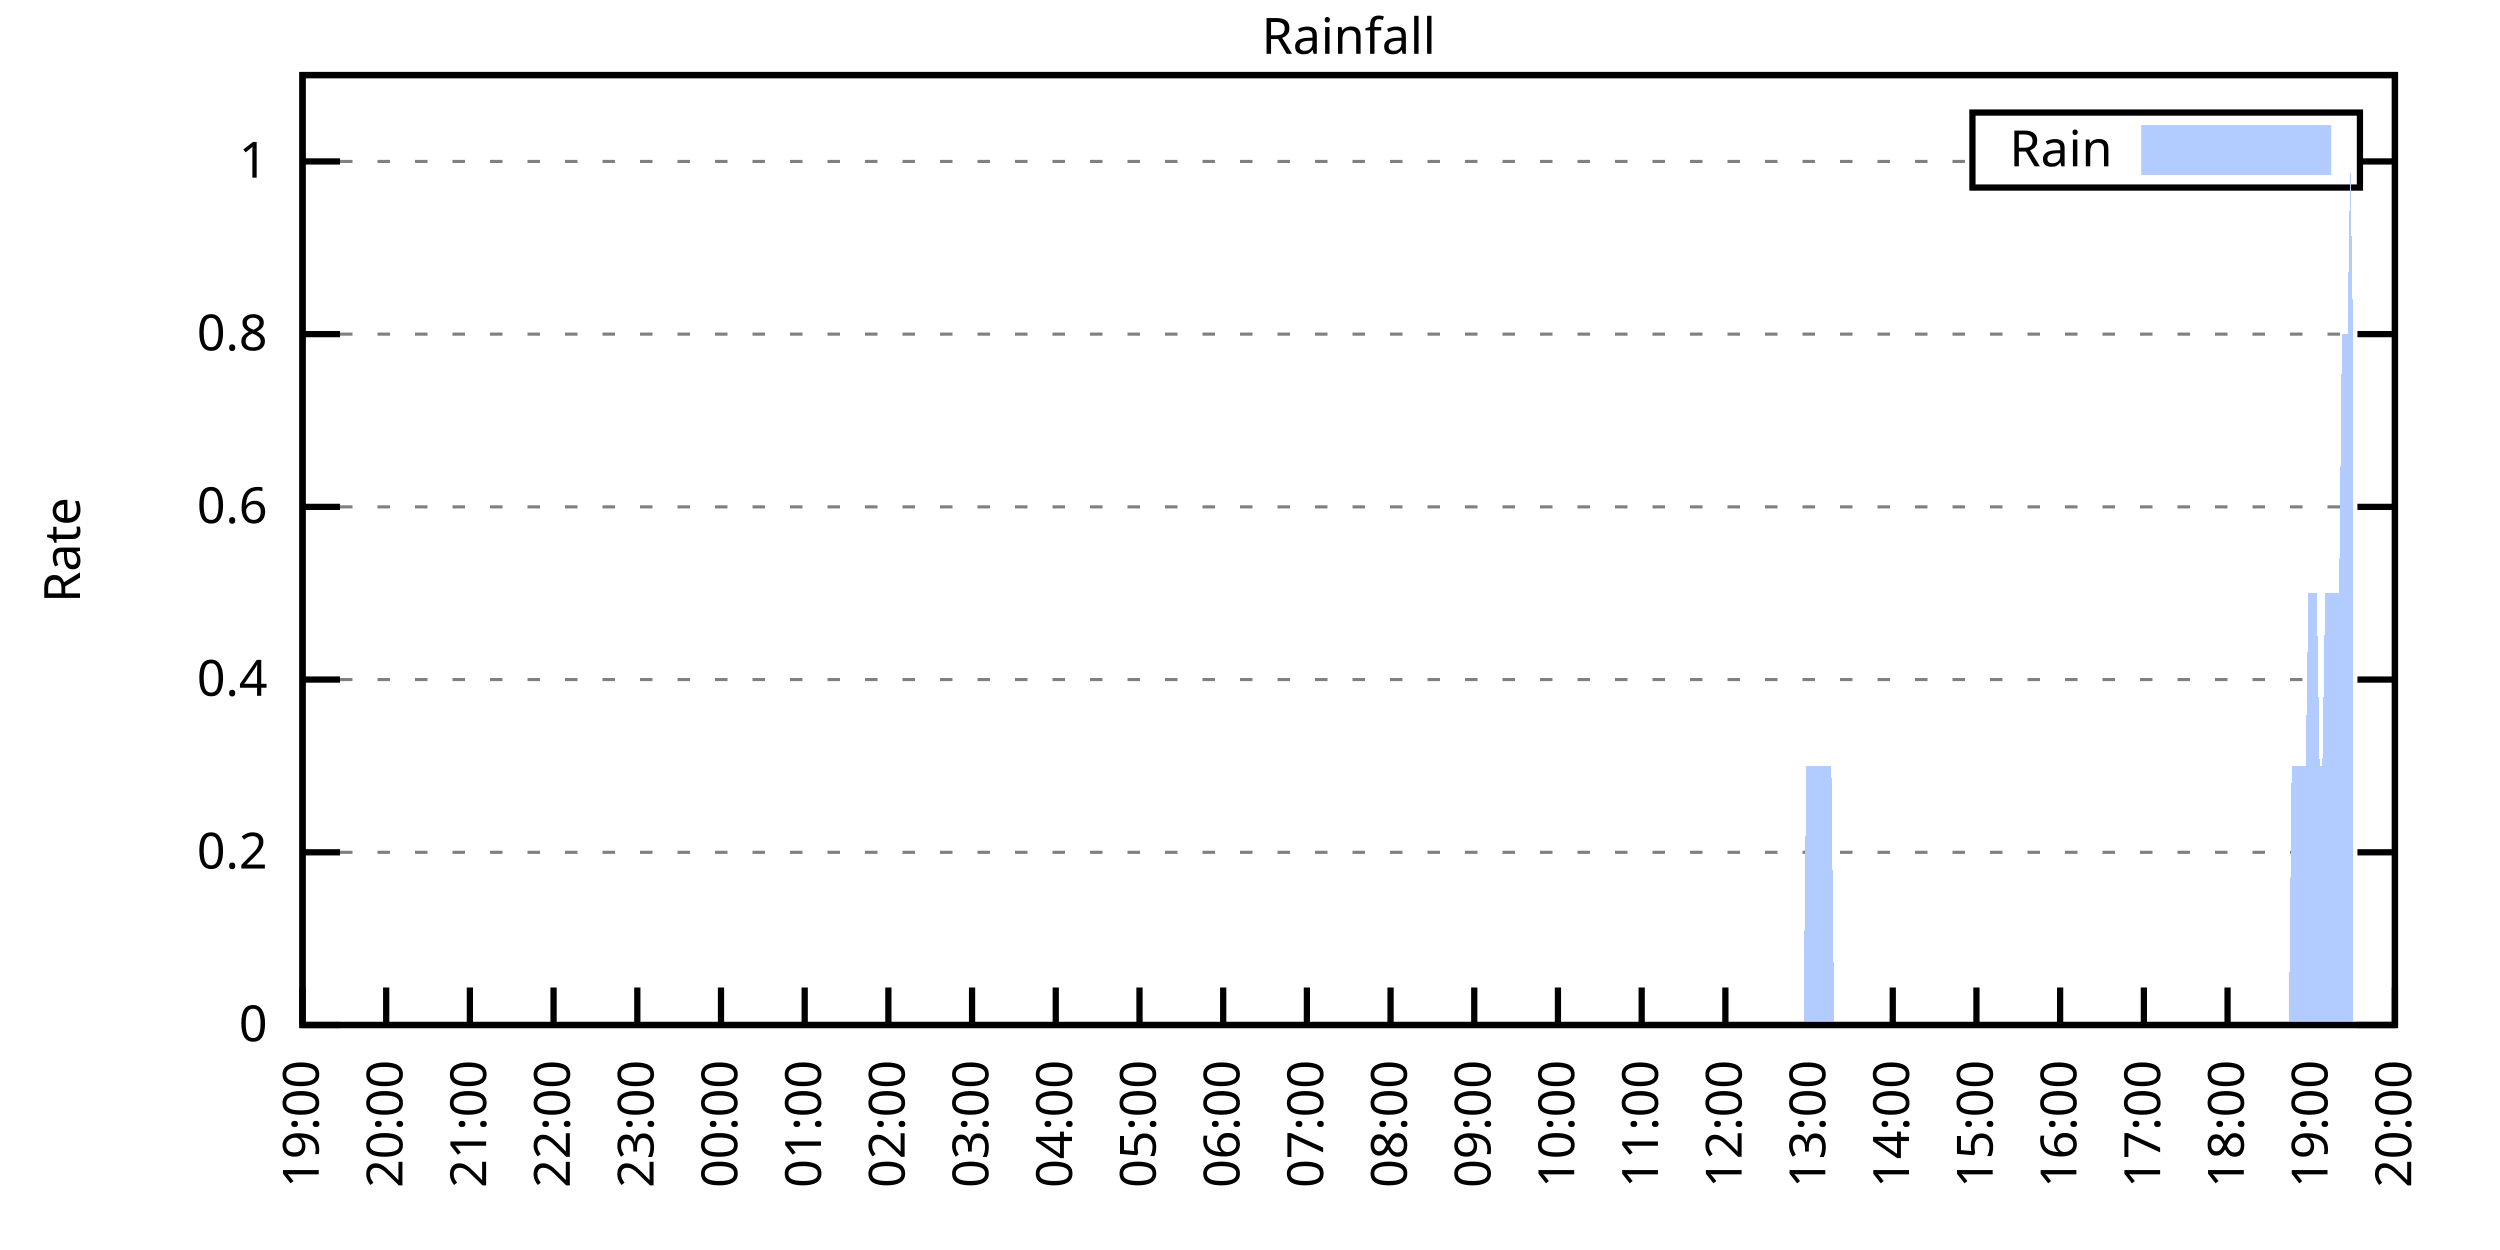
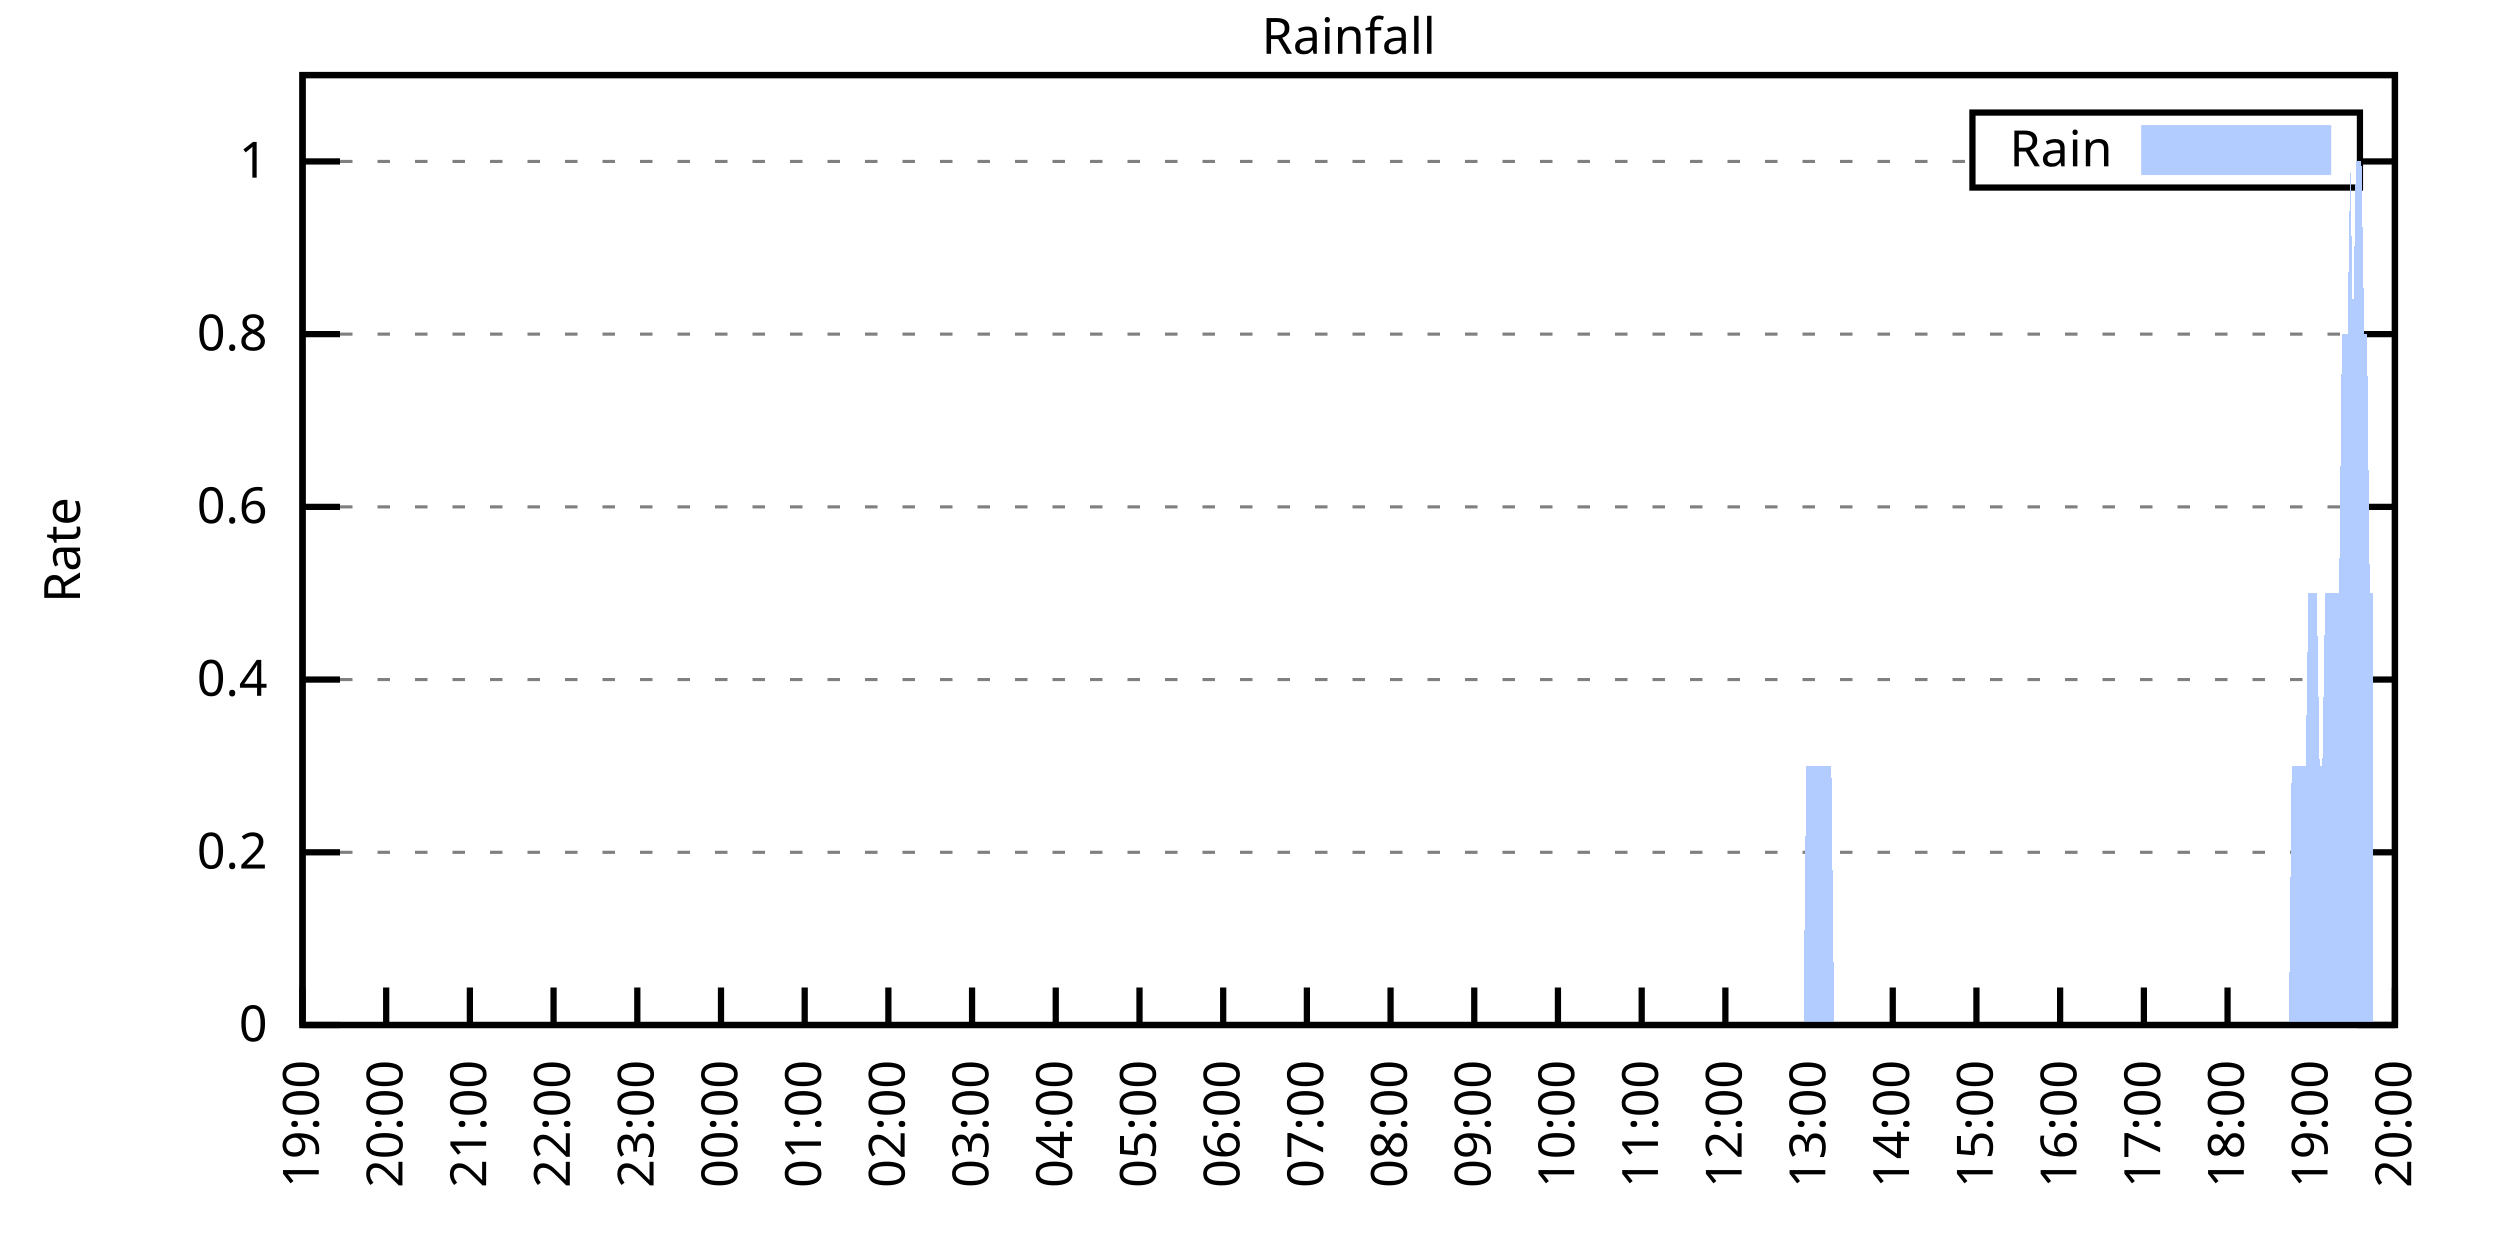
<svg xmlns="http://www.w3.org/2000/svg" xmlns:xlink="http://www.w3.org/1999/xlink" width="400" height="200" viewBox="0 0 400 200">
  <g id="gnuplot_canvas">
    <rect x="0" y="0" width="400" height="200" fill="none" />
    <defs>
      <circle id="gpDot" r="0.5" stroke-width="0.5" stroke="currentColor" />
      <path id="gpPt0" stroke-width="0.333" stroke="currentColor" d="M-1,0 h2 M0,-1 v2" />
      <path id="gpPt1" stroke-width="0.333" stroke="currentColor" d="M-1,-1 L1,1 M1,-1 L-1,1" />
      <path id="gpPt2" stroke-width="0.333" stroke="currentColor" d="M-1,0 L1,0 M0,-1 L0,1 M-1,-1 L1,1 M-1,1 L1,-1" />
      <rect id="gpPt3" stroke-width="0.333" stroke="currentColor" x="-1" y="-1" width="2" height="2" />
      <rect id="gpPt4" stroke-width="0.333" stroke="currentColor" fill="currentColor" x="-1" y="-1" width="2" height="2" />
      <circle id="gpPt5" stroke-width="0.333" stroke="currentColor" cx="0" cy="0" r="1" />
      <use xlink:href="#gpPt5" id="gpPt6" fill="currentColor" stroke="none" />
      <path id="gpPt7" stroke-width="0.333" stroke="currentColor" d="M0,-1.33 L-1.33,0.67 L1.33,0.67 z" />
      <use xlink:href="#gpPt7" id="gpPt8" fill="currentColor" stroke="none" />
      <use xlink:href="#gpPt7" id="gpPt9" stroke="currentColor" transform="rotate(180)" />
      <use xlink:href="#gpPt9" id="gpPt10" fill="currentColor" stroke="none" />
      <use xlink:href="#gpPt3" id="gpPt11" stroke="currentColor" transform="rotate(45)" />
      <use xlink:href="#gpPt11" id="gpPt12" fill="currentColor" stroke="none" />
      <path id="gpPt13" stroke-width="0.333" stroke="currentColor" d="M0,1.330 L1.265,0.411 L0.782,-1.067 L-0.782,-1.076 L-1.265,0.411 z" />
      <use xlink:href="#gpPt13" id="gpPt14" fill="currentColor" stroke="none" />
      <filter id="textbox" filterUnits="objectBoundingBox" x="0" y="0" height="1" width="1">
        <feFlood flood-color="white" flood-opacity="1" result="bgnd" />
        <feComposite in="SourceGraphic" in2="bgnd" operator="atop" />
      </filter>
      <filter id="greybox" filterUnits="objectBoundingBox" x="0" y="0" height="1" width="1">
        <feFlood flood-color="lightgrey" flood-opacity="1" result="grey" />
        <feComposite in="SourceGraphic" in2="grey" operator="atop" />
      </filter>
    </defs>
    <g fill="none" color="white" stroke="currentColor" stroke-width="1.00" stroke-linecap="butt" stroke-linejoin="miter">
</g>
    <g fill="none" color="black" stroke="currentColor" stroke-width="1.00" stroke-linecap="butt" stroke-linejoin="miter">
      <g stroke="none" shape-rendering="crispEdges">
        <polygon fill="rgb(255, 255, 255)" points="48.40,164.00 383.18,164.00 383.18,12.02 48.40,12.02 " />
      </g>
    </g>
    <g fill="none" color="black" stroke="currentColor" stroke-width="1.00" stroke-linecap="butt" stroke-linejoin="miter">
</g>
    <g fill="none" color="black" stroke="black" stroke-width="0.50" stroke-linecap="butt" stroke-linejoin="miter">
</g>
    <g fill="none" color="gray" stroke="currentColor" stroke-width="0.50" stroke-linecap="butt" stroke-linejoin="miter">
      <path stroke="gray" stroke-dasharray="2,4" class="gridline" d="M48.40,164.00 L383.19,164.00  " />
    </g>
    <g fill="none" color="gray" stroke="gray" stroke-width="1.00" stroke-linecap="butt" stroke-linejoin="miter">
</g>
    <g fill="none" color="black" stroke="currentColor" stroke-width="1.00" stroke-linecap="butt" stroke-linejoin="miter">
      <path stroke="black" d="M48.40,164.00 L54.40,164.00 M383.19,164.00 L377.19,164.00  " />
      <g transform="translate(42.80,166.60)" stroke="none" fill="black" font-family="Sans" font-size="8.00" text-anchor="end">
        <text>
          <tspan font-family="Sans"> 0</tspan>
        </text>
      </g>
    </g>
    <g fill="none" color="black" stroke="currentColor" stroke-width="1.00" stroke-linecap="butt" stroke-linejoin="miter">
</g>
    <g fill="none" color="black" stroke="black" stroke-width="0.50" stroke-linecap="butt" stroke-linejoin="miter">
</g>
    <g fill="none" color="gray" stroke="currentColor" stroke-width="0.50" stroke-linecap="butt" stroke-linejoin="miter">
      <path stroke="gray" stroke-dasharray="2,4" class="gridline" d="M48.40,136.37 L383.19,136.37  " />
    </g>
    <g fill="none" color="gray" stroke="gray" stroke-width="1.00" stroke-linecap="butt" stroke-linejoin="miter">
</g>
    <g fill="none" color="black" stroke="currentColor" stroke-width="1.00" stroke-linecap="butt" stroke-linejoin="miter">
      <path stroke="black" d="M48.40,136.37 L54.40,136.37 M383.19,136.37 L377.19,136.37  " />
      <g transform="translate(42.80,138.97)" stroke="none" fill="black" font-family="Sans" font-size="8.00" text-anchor="end">
        <text>
          <tspan font-family="Sans"> 0.2</tspan>
        </text>
      </g>
    </g>
    <g fill="none" color="black" stroke="currentColor" stroke-width="1.00" stroke-linecap="butt" stroke-linejoin="miter">
</g>
    <g fill="none" color="black" stroke="black" stroke-width="0.50" stroke-linecap="butt" stroke-linejoin="miter">
</g>
    <g fill="none" color="gray" stroke="currentColor" stroke-width="0.50" stroke-linecap="butt" stroke-linejoin="miter">
      <path stroke="gray" stroke-dasharray="2,4" class="gridline" d="M48.40,108.73 L383.19,108.73  " />
    </g>
    <g fill="none" color="gray" stroke="gray" stroke-width="1.00" stroke-linecap="butt" stroke-linejoin="miter">
</g>
    <g fill="none" color="black" stroke="currentColor" stroke-width="1.00" stroke-linecap="butt" stroke-linejoin="miter">
      <path stroke="black" d="M48.40,108.73 L54.40,108.73 M383.19,108.73 L377.19,108.73  " />
      <g transform="translate(42.80,111.33)" stroke="none" fill="black" font-family="Sans" font-size="8.00" text-anchor="end">
        <text>
          <tspan font-family="Sans"> 0.4</tspan>
        </text>
      </g>
    </g>
    <g fill="none" color="black" stroke="currentColor" stroke-width="1.00" stroke-linecap="butt" stroke-linejoin="miter">
</g>
    <g fill="none" color="black" stroke="black" stroke-width="0.50" stroke-linecap="butt" stroke-linejoin="miter">
</g>
    <g fill="none" color="gray" stroke="currentColor" stroke-width="0.50" stroke-linecap="butt" stroke-linejoin="miter">
      <path stroke="gray" stroke-dasharray="2,4" class="gridline" d="M48.40,81.10 L383.19,81.10  " />
    </g>
    <g fill="none" color="gray" stroke="gray" stroke-width="1.00" stroke-linecap="butt" stroke-linejoin="miter">
</g>
    <g fill="none" color="black" stroke="currentColor" stroke-width="1.00" stroke-linecap="butt" stroke-linejoin="miter">
      <path stroke="black" d="M48.40,81.10 L54.40,81.10 M383.19,81.10 L377.19,81.10  " />
      <g transform="translate(42.80,83.70)" stroke="none" fill="black" font-family="Sans" font-size="8.00" text-anchor="end">
        <text>
          <tspan font-family="Sans"> 0.6</tspan>
        </text>
      </g>
    </g>
    <g fill="none" color="black" stroke="currentColor" stroke-width="1.00" stroke-linecap="butt" stroke-linejoin="miter">
</g>
    <g fill="none" color="black" stroke="black" stroke-width="0.50" stroke-linecap="butt" stroke-linejoin="miter">
</g>
    <g fill="none" color="gray" stroke="currentColor" stroke-width="0.50" stroke-linecap="butt" stroke-linejoin="miter">
      <path stroke="gray" stroke-dasharray="2,4" class="gridline" d="M48.40,53.46 L383.19,53.46  " />
    </g>
    <g fill="none" color="gray" stroke="gray" stroke-width="1.00" stroke-linecap="butt" stroke-linejoin="miter">
</g>
    <g fill="none" color="black" stroke="currentColor" stroke-width="1.00" stroke-linecap="butt" stroke-linejoin="miter">
      <path stroke="black" d="M48.40,53.46 L54.40,53.46 M383.19,53.46 L377.19,53.46  " />
      <g transform="translate(42.80,56.06)" stroke="none" fill="black" font-family="Sans" font-size="8.00" text-anchor="end">
        <text>
          <tspan font-family="Sans"> 0.8</tspan>
        </text>
      </g>
    </g>
    <g fill="none" color="black" stroke="currentColor" stroke-width="1.00" stroke-linecap="butt" stroke-linejoin="miter">
</g>
    <g fill="none" color="black" stroke="black" stroke-width="0.50" stroke-linecap="butt" stroke-linejoin="miter">
</g>
    <g fill="none" color="gray" stroke="currentColor" stroke-width="0.50" stroke-linecap="butt" stroke-linejoin="miter">
      <path stroke="gray" stroke-dasharray="2,4" class="gridline" d="M48.40,25.83 L315.59,25.83 M377.59,25.83 L383.19,25.83  " />
    </g>
    <g fill="none" color="gray" stroke="gray" stroke-width="1.00" stroke-linecap="butt" stroke-linejoin="miter">
</g>
    <g fill="none" color="black" stroke="currentColor" stroke-width="1.00" stroke-linecap="butt" stroke-linejoin="miter">
      <path stroke="black" d="M48.40,25.83 L54.40,25.83 M383.19,25.83 L377.19,25.83  " />
      <g transform="translate(42.80,28.43)" stroke="none" fill="black" font-family="Sans" font-size="8.00" text-anchor="end">
        <text>
          <tspan font-family="Sans"> 1</tspan>
        </text>
      </g>
    </g>
    <g fill="none" color="black" stroke="currentColor" stroke-width="1.00" stroke-linecap="butt" stroke-linejoin="miter">
      <path stroke="black" d="M48.40,164.00 L48.40,158.00  " />
      <g transform="translate(51.00,169.60) rotate(270.00)" stroke="none" fill="black" font-family="Sans" font-size="8.00" text-anchor="end">
        <text>
          <tspan font-family="Sans">19:00</tspan>
        </text>
      </g>
    </g>
    <g fill="none" color="black" stroke="currentColor" stroke-width="1.00" stroke-linecap="butt" stroke-linejoin="miter">
      <path stroke="black" d="M61.79,164.00 L61.79,158.00  " />
      <g transform="translate(64.39,169.60) rotate(270.00)" stroke="none" fill="black" font-family="Sans" font-size="8.00" text-anchor="end">
        <text>
          <tspan font-family="Sans">20:00</tspan>
        </text>
      </g>
    </g>
    <g fill="none" color="black" stroke="currentColor" stroke-width="1.00" stroke-linecap="butt" stroke-linejoin="miter">
      <path stroke="black" d="M75.18,164.00 L75.18,158.00  " />
      <g transform="translate(77.78,169.60) rotate(270.00)" stroke="none" fill="black" font-family="Sans" font-size="8.00" text-anchor="end">
        <text>
          <tspan font-family="Sans">21:00</tspan>
        </text>
      </g>
    </g>
    <g fill="none" color="black" stroke="currentColor" stroke-width="1.00" stroke-linecap="butt" stroke-linejoin="miter">
      <path stroke="black" d="M88.57,164.00 L88.57,158.00  " />
      <g transform="translate(91.17,169.60) rotate(270.00)" stroke="none" fill="black" font-family="Sans" font-size="8.00" text-anchor="end">
        <text>
          <tspan font-family="Sans">22:00</tspan>
        </text>
      </g>
    </g>
    <g fill="none" color="black" stroke="currentColor" stroke-width="1.00" stroke-linecap="butt" stroke-linejoin="miter">
      <path stroke="black" d="M101.97,164.00 L101.97,158.00  " />
      <g transform="translate(104.57,169.60) rotate(270.00)" stroke="none" fill="black" font-family="Sans" font-size="8.00" text-anchor="end">
        <text>
          <tspan font-family="Sans">23:00</tspan>
        </text>
      </g>
    </g>
    <g fill="none" color="black" stroke="currentColor" stroke-width="1.00" stroke-linecap="butt" stroke-linejoin="miter">
      <path stroke="black" d="M115.36,164.00 L115.36,158.00  " />
      <g transform="translate(117.96,169.60) rotate(270.00)" stroke="none" fill="black" font-family="Sans" font-size="8.00" text-anchor="end">
        <text>
          <tspan font-family="Sans">00:00</tspan>
        </text>
      </g>
    </g>
    <g fill="none" color="black" stroke="currentColor" stroke-width="1.00" stroke-linecap="butt" stroke-linejoin="miter">
      <path stroke="black" d="M128.75,164.00 L128.75,158.00  " />
      <g transform="translate(131.35,169.60) rotate(270.00)" stroke="none" fill="black" font-family="Sans" font-size="8.00" text-anchor="end">
        <text>
          <tspan font-family="Sans">01:00</tspan>
        </text>
      </g>
    </g>
    <g fill="none" color="black" stroke="currentColor" stroke-width="1.00" stroke-linecap="butt" stroke-linejoin="miter">
      <path stroke="black" d="M142.14,164.00 L142.14,158.00  " />
      <g transform="translate(144.74,169.60) rotate(270.00)" stroke="none" fill="black" font-family="Sans" font-size="8.00" text-anchor="end">
        <text>
          <tspan font-family="Sans">02:00</tspan>
        </text>
      </g>
    </g>
    <g fill="none" color="black" stroke="currentColor" stroke-width="1.00" stroke-linecap="butt" stroke-linejoin="miter">
      <path stroke="black" d="M155.53,164.00 L155.53,158.00  " />
      <g transform="translate(158.13,169.60) rotate(270.00)" stroke="none" fill="black" font-family="Sans" font-size="8.00" text-anchor="end">
        <text>
          <tspan font-family="Sans">03:00</tspan>
        </text>
      </g>
    </g>
    <g fill="none" color="black" stroke="currentColor" stroke-width="1.00" stroke-linecap="butt" stroke-linejoin="miter">
      <path stroke="black" d="M168.92,164.00 L168.92,158.00  " />
      <g transform="translate(171.52,169.60) rotate(270.00)" stroke="none" fill="black" font-family="Sans" font-size="8.00" text-anchor="end">
        <text>
          <tspan font-family="Sans">04:00</tspan>
        </text>
      </g>
    </g>
    <g fill="none" color="black" stroke="currentColor" stroke-width="1.00" stroke-linecap="butt" stroke-linejoin="miter">
      <path stroke="black" d="M182.32,164.00 L182.32,158.00  " />
      <g transform="translate(184.92,169.60) rotate(270.00)" stroke="none" fill="black" font-family="Sans" font-size="8.00" text-anchor="end">
        <text>
          <tspan font-family="Sans">05:00</tspan>
        </text>
      </g>
    </g>
    <g fill="none" color="black" stroke="currentColor" stroke-width="1.00" stroke-linecap="butt" stroke-linejoin="miter">
      <path stroke="black" d="M195.71,164.00 L195.71,158.00  " />
      <g transform="translate(198.31,169.60) rotate(270.00)" stroke="none" fill="black" font-family="Sans" font-size="8.00" text-anchor="end">
        <text>
          <tspan font-family="Sans">06:00</tspan>
        </text>
      </g>
    </g>
    <g fill="none" color="black" stroke="currentColor" stroke-width="1.00" stroke-linecap="butt" stroke-linejoin="miter">
      <path stroke="black" d="M209.10,164.00 L209.10,158.00  " />
      <g transform="translate(211.70,169.60) rotate(270.00)" stroke="none" fill="black" font-family="Sans" font-size="8.00" text-anchor="end">
        <text>
          <tspan font-family="Sans">07:00</tspan>
        </text>
      </g>
    </g>
    <g fill="none" color="black" stroke="currentColor" stroke-width="1.00" stroke-linecap="butt" stroke-linejoin="miter">
      <path stroke="black" d="M222.49,164.00 L222.49,158.00  " />
      <g transform="translate(225.09,169.60) rotate(270.00)" stroke="none" fill="black" font-family="Sans" font-size="8.00" text-anchor="end">
        <text>
          <tspan font-family="Sans">08:00</tspan>
        </text>
      </g>
    </g>
    <g fill="none" color="black" stroke="currentColor" stroke-width="1.00" stroke-linecap="butt" stroke-linejoin="miter">
      <path stroke="black" d="M235.88,164.00 L235.88,158.00  " />
      <g transform="translate(238.48,169.60) rotate(270.00)" stroke="none" fill="black" font-family="Sans" font-size="8.00" text-anchor="end">
        <text>
          <tspan font-family="Sans">09:00</tspan>
        </text>
      </g>
    </g>
    <g fill="none" color="black" stroke="currentColor" stroke-width="1.00" stroke-linecap="butt" stroke-linejoin="miter">
      <path stroke="black" d="M249.27,164.00 L249.27,158.00  " />
      <g transform="translate(251.87,169.60) rotate(270.00)" stroke="none" fill="black" font-family="Sans" font-size="8.00" text-anchor="end">
        <text>
          <tspan font-family="Sans">10:00</tspan>
        </text>
      </g>
    </g>
    <g fill="none" color="black" stroke="currentColor" stroke-width="1.00" stroke-linecap="butt" stroke-linejoin="miter">
      <path stroke="black" d="M262.67,164.00 L262.67,158.00  " />
      <g transform="translate(265.27,169.60) rotate(270.00)" stroke="none" fill="black" font-family="Sans" font-size="8.00" text-anchor="end">
        <text>
          <tspan font-family="Sans">11:00</tspan>
        </text>
      </g>
    </g>
    <g fill="none" color="black" stroke="currentColor" stroke-width="1.00" stroke-linecap="butt" stroke-linejoin="miter">
      <path stroke="black" d="M276.06,164.00 L276.06,158.00  " />
      <g transform="translate(278.66,169.60) rotate(270.00)" stroke="none" fill="black" font-family="Sans" font-size="8.00" text-anchor="end">
        <text>
          <tspan font-family="Sans">12:00</tspan>
        </text>
      </g>
    </g>
    <g fill="none" color="black" stroke="currentColor" stroke-width="1.00" stroke-linecap="butt" stroke-linejoin="miter">
      <path stroke="black" d="M289.45,164.00 L289.45,158.00  " />
      <g transform="translate(292.05,169.60) rotate(270.00)" stroke="none" fill="black" font-family="Sans" font-size="8.00" text-anchor="end">
        <text>
          <tspan font-family="Sans">13:00</tspan>
        </text>
      </g>
    </g>
    <g fill="none" color="black" stroke="currentColor" stroke-width="1.00" stroke-linecap="butt" stroke-linejoin="miter">
      <path stroke="black" d="M302.84,164.00 L302.84,158.00  " />
      <g transform="translate(305.44,169.60) rotate(270.00)" stroke="none" fill="black" font-family="Sans" font-size="8.00" text-anchor="end">
        <text>
          <tspan font-family="Sans">14:00</tspan>
        </text>
      </g>
    </g>
    <g fill="none" color="black" stroke="currentColor" stroke-width="1.00" stroke-linecap="butt" stroke-linejoin="miter">
      <path stroke="black" d="M316.23,164.00 L316.23,158.00  " />
      <g transform="translate(318.83,169.60) rotate(270.00)" stroke="none" fill="black" font-family="Sans" font-size="8.00" text-anchor="end">
        <text>
          <tspan font-family="Sans">15:00</tspan>
        </text>
      </g>
    </g>
    <g fill="none" color="black" stroke="currentColor" stroke-width="1.00" stroke-linecap="butt" stroke-linejoin="miter">
      <path stroke="black" d="M329.62,164.00 L329.62,158.00  " />
      <g transform="translate(332.22,169.60) rotate(270.00)" stroke="none" fill="black" font-family="Sans" font-size="8.00" text-anchor="end">
        <text>
          <tspan font-family="Sans">16:00</tspan>
        </text>
      </g>
    </g>
    <g fill="none" color="black" stroke="currentColor" stroke-width="1.00" stroke-linecap="butt" stroke-linejoin="miter">
      <path stroke="black" d="M343.02,164.00 L343.02,158.00  " />
      <g transform="translate(345.62,169.60) rotate(270.00)" stroke="none" fill="black" font-family="Sans" font-size="8.00" text-anchor="end">
        <text>
          <tspan font-family="Sans">17:00</tspan>
        </text>
      </g>
    </g>
    <g fill="none" color="black" stroke="currentColor" stroke-width="1.00" stroke-linecap="butt" stroke-linejoin="miter">
      <path stroke="black" d="M356.41,164.00 L356.41,158.00  " />
      <g transform="translate(359.01,169.60) rotate(270.00)" stroke="none" fill="black" font-family="Sans" font-size="8.00" text-anchor="end">
        <text>
          <tspan font-family="Sans">18:00</tspan>
        </text>
      </g>
    </g>
    <g fill="none" color="black" stroke="currentColor" stroke-width="1.00" stroke-linecap="butt" stroke-linejoin="miter">
      <path stroke="black" d="M369.80,164.00 L369.80,158.00  " />
      <g transform="translate(372.40,169.60) rotate(270.00)" stroke="none" fill="black" font-family="Sans" font-size="8.00" text-anchor="end">
        <text>
          <tspan font-family="Sans">19:00</tspan>
        </text>
      </g>
    </g>
    <g fill="none" color="black" stroke="currentColor" stroke-width="1.00" stroke-linecap="butt" stroke-linejoin="miter">
      <path stroke="black" d="M383.19,164.00 L383.19,158.00  " />
      <g transform="translate(385.79,169.60) rotate(270.00)" stroke="none" fill="black" font-family="Sans" font-size="8.00" text-anchor="end">
        <text>
          <tspan font-family="Sans">20:00</tspan>
        </text>
      </g>
    </g>
    <g fill="none" color="black" stroke="currentColor" stroke-width="1.00" stroke-linecap="butt" stroke-linejoin="miter">
</g>
    <g fill="none" color="black" stroke="currentColor" stroke-width="1.00" stroke-linecap="butt" stroke-linejoin="miter">
      <path stroke="black" d="M48.40,12.01 L48.40,164.00 L383.19,164.00 L383.19,12.01 L48.40,12.01 Z  " />
    </g>
    <g fill="none" color="black" stroke="currentColor" stroke-width="1.00" stroke-linecap="butt" stroke-linejoin="miter">
</g>
    <g fill="none" color="black" stroke="currentColor" stroke-width="1.00" stroke-linecap="butt" stroke-linejoin="miter">
      <path stroke="black" d="M315.59,30.01 L315.59,18.01 L377.59,18.01 L377.59,30.01 L315.59,30.01 Z  " />
    </g>
    <g id="Rainfall_plot_1">
      <g fill="none" color="white" stroke="black" stroke-width="2.00" stroke-linecap="butt" stroke-linejoin="miter">
</g>
      <g fill="none" color="black" stroke="currentColor" stroke-width="2.00" stroke-linecap="butt" stroke-linejoin="miter">
        <g transform="translate(337.99,26.61)" stroke="none" fill="black" font-family="Sans" font-size="8.00" text-anchor="end">
          <text>
            <tspan font-family="Sans">Rain</tspan>
          </text>
        </g>
      </g>
      <g fill="none" color="black" stroke="currentColor" stroke-width="2.00" stroke-linecap="butt" stroke-linejoin="miter">
        <g stroke="none" shape-rendering="crispEdges">
          <polygon fill="rgb(178, 204, 255)" points="343.59,27.01 371.99,27.01 371.99,21.01 343.59,21.01 " />
        </g>
        <path stroke="rgb(178, 204, 255)" d="M343.59,27.01 L371.99,27.01 L371.99,21.01 L343.59,21.01 L343.59,27.01 Z  " />
      </g>
      <g fill="none" color="black" stroke="currentColor" stroke-width="2.00" stroke-linecap="butt" stroke-linejoin="miter">
        <g stroke="none" shape-rendering="crispEdges">
-           <polygon fill="rgb(178, 204, 255)" points="55.54,164.00 55.99,164.00 56.43,164.00 56.88,164.00 57.33,164.00 57.77,164.00 58.22,164.00 58.67,164.00 59.11,164.00 59.56,164.00 60.01,164.00 60.45,164.00 60.90,164.00 61.35,164.00 61.79,164.00 62.24,164.00 62.68,164.00 63.13,164.00 63.58,164.00 64.02,164.00 64.47,164.00 64.92,164.00 65.36,164.00 65.81,164.00 66.26,164.00 66.70,164.00 67.15,164.00 67.59,164.00 68.04,164.00 68.49,164.00 68.93,164.00 69.38,164.00 69.83,164.00 70.27,164.00 70.72,164.00 71.17,164.00 71.61,164.00 72.06,164.00 72.50,164.00 72.95,164.00 73.40,164.00 73.84,164.00 74.29,164.00 74.74,164.00 75.18,164.00 75.63,164.00 76.08,164.00 76.52,164.00 76.97,164.00 77.42,164.00 77.86,164.00 78.31,164.00 78.75,164.00 79.20,164.00 79.65,164.00 80.09,164.00 80.54,164.00 80.99,164.00 81.43,164.00 81.88,164.00 82.33,164.00 82.77,164.00 83.22,164.00 83.66,164.00 84.11,164.00 84.56,164.00 85.00,164.00 85.45,164.00 85.90,164.00 86.34,164.00 86.79,164.00 87.24,164.00 87.68,164.00 88.13,164.00 88.57,164.00 89.02,164.00 89.47,164.00 89.91,164.00 90.36,164.00 90.81,164.00 91.25,164.00 91.70,164.00 92.15,164.00 92.59,164.00 93.04,164.00 93.49,164.00 93.93,164.00 94.38,164.00 94.82,164.00 95.27,164.00 95.72,164.00 96.16,164.00 96.61,164.00 97.06,164.00 97.50,164.00 97.95,164.00 98.40,164.00 98.84,164.00 99.29,164.00 99.73,164.00 100.18,164.00 100.63,164.00 101.07,164.00 101.52,164.00 101.97,164.00 102.41,164.00 102.86,164.00 103.31,164.00 103.75,164.00 104.20,164.00 104.64,164.00 105.09,164.00 105.54,164.00 105.98,164.00 106.43,164.00 106.88,164.00 107.32,164.00 107.77,164.00 108.22,164.00 108.66,164.00 109.11,164.00 109.55,164.00 110.00,164.00 110.45,164.00 110.89,164.00 111.34,164.00 111.79,164.00 112.23,164.00 112.68,164.00 113.13,164.00 113.57,164.00 114.02,164.00 114.47,164.00 114.91,164.00 115.36,164.00 115.80,164.00 116.25,164.00 116.70,164.00 117.14,164.00 117.59,164.00 118.04,164.00 118.48,164.00 118.93,164.00 119.38,164.00 119.82,164.00 120.27,164.00 120.71,164.00 121.16,164.00 121.61,164.00 122.05,164.00 122.50,164.00 122.95,164.00 123.39,164.00 123.84,164.00 124.29,164.00 124.73,164.00 125.18,164.00 125.62,164.00 126.07,164.00 126.52,164.00 126.96,164.00 127.41,164.00 127.86,164.00 128.30,164.00 128.75,164.00 129.20,164.00 129.64,164.00 130.09,164.00 130.54,164.00 130.98,164.00 131.43,164.00 131.87,164.00 132.32,164.00 132.77,164.00 133.21,164.00 133.66,164.00 134.11,164.00 134.55,164.00 135.00,164.00 135.45,164.00 135.89,164.00 136.34,164.00 136.78,164.00 137.23,164.00 137.68,164.00 138.12,164.00 138.57,164.00 139.02,164.00 139.46,164.00 139.91,164.00 140.36,164.00 140.80,164.00 141.25,164.00 141.69,164.00 142.14,164.00 142.59,164.00 143.03,164.00 143.48,164.00 143.93,164.00 144.37,164.00 144.82,164.00 145.27,164.00 145.71,164.00 146.16,164.00 146.61,164.00 147.05,164.00 147.50,164.00 147.94,164.00 148.39,164.00 148.84,164.00 149.28,164.00 149.73,164.00 150.18,164.00 150.62,164.00 151.07,164.00 151.52,164.00 151.96,164.00 152.41,164.00 152.85,164.00 153.30,164.00 153.75,164.00 154.19,164.00 154.64,164.00 155.09,164.00 155.53,164.00 155.98,164.00 156.43,164.00 156.87,164.00 157.32,164.00 157.76,164.00 158.21,164.00 158.66,164.00 159.10,164.00 159.55,164.00 160.00,164.00 160.44,164.00 160.89,164.00 161.34,164.00 161.78,164.00 162.23,164.00 162.67,164.00 163.12,164.00 163.57,164.00 164.01,164.00 164.46,164.00 164.91,164.00 165.35,164.00 165.80,164.00 166.25,164.00 166.69,164.00 167.14,164.00 167.59,164.00 168.03,164.00 168.48,164.00 168.92,164.00 169.37,164.00 169.82,164.00 170.26,164.00 170.71,164.00 171.16,164.00 171.60,164.00 172.05,164.00 172.50,164.00 172.94,164.00 173.39,164.00 173.83,164.00 174.28,164.00 174.73,164.00 175.17,164.00 175.62,164.00 176.07,164.00 176.51,164.00 176.96,164.00 177.41,164.00 177.85,164.00 178.30,164.00 178.74,164.00 179.19,164.00 179.64,164.00 180.08,164.00 180.53,164.00 180.98,164.00 181.42,164.00 181.87,164.00 182.32,164.00 182.76,164.00 183.21,164.00 183.66,164.00 184.10,164.00 184.55,164.00 184.99,164.00 185.44,164.00 185.89,164.00 186.33,164.00 186.78,164.00 187.23,164.00 187.67,164.00 188.12,164.00 188.57,164.00 189.01,164.00 189.46,164.00 189.90,164.00 190.35,164.00 190.80,164.00 191.24,164.00 191.69,164.00 192.14,164.00 192.58,164.00 193.03,164.00 193.48,164.00 193.92,164.00 194.37,164.00 194.81,164.00 195.26,164.00 195.71,164.00 196.15,164.00 196.60,164.00 197.05,164.00 197.49,164.00 197.94,164.00 198.39,164.00 198.83,164.00 199.28,164.00 199.73,164.00 200.17,164.00 200.62,164.00 201.06,164.00 201.51,164.00 201.96,164.00 202.40,164.00 202.85,164.00 203.30,164.00 203.74,164.00 204.19,164.00 204.64,164.00 205.08,164.00 205.53,164.00 205.97,164.00 206.42,164.00 206.87,164.00 207.31,164.00 207.76,164.00 208.21,164.00 208.65,164.00 209.10,164.00 209.55,164.00 209.99,164.00 210.44,164.00 210.88,164.00 211.33,164.00 211.78,164.00 212.22,164.00 212.67,164.00 213.12,164.00 213.56,164.00 214.01,164.00 214.46,164.00 214.90,164.00 215.35,164.00 215.80,164.00 216.24,164.00 216.69,164.00 217.13,164.00 217.58,164.00 218.03,164.00 218.47,164.00 218.92,164.00 219.37,164.00 219.81,164.00 220.26,164.00 220.71,164.00 221.15,164.00 221.60,164.00 222.04,164.00 222.49,164.00 222.94,164.00 223.38,164.00 223.83,164.00 224.28,164.00 224.72,164.00 225.17,164.00 225.62,164.00 226.06,164.00 226.51,164.00 226.95,164.00 227.40,164.00 227.85,164.00 228.29,164.00 228.74,164.00 229.19,164.00 229.63,164.00 230.08,164.00 230.53,164.00 230.97,164.00 231.42,164.00 231.86,164.00 232.31,164.00 232.76,164.00 233.20,164.00 233.65,164.00 234.10,164.00 234.54,164.00 234.99,164.00 235.44,164.00 235.88,164.00 236.33,164.00 236.78,164.00 237.22,164.00 237.67,164.00 238.11,164.00 238.56,164.00 239.01,164.00 239.45,164.00 239.90,164.00 240.35,164.00 240.79,164.00 241.24,164.00 241.69,164.00 242.13,164.00 242.58,164.00 243.02,164.00 243.47,164.00 243.92,164.00 244.36,164.00 244.81,164.00 245.26,164.00 245.70,164.00 246.15,164.00 246.60,164.00 247.04,164.00 247.49,164.00 247.93,164.00 248.38,164.00 248.83,164.00 249.27,164.00 249.72,164.00 250.17,164.00 250.61,164.00 251.06,164.00 251.51,164.00 251.95,164.00 252.40,164.00 252.85,164.00 253.29,164.00 253.74,164.00 254.18,164.00 254.63,164.00 255.08,164.00 255.52,164.00 255.97,164.00 256.42,164.00 256.86,164.00 257.31,164.00 257.76,164.00 258.20,164.00 258.65,164.00 259.09,164.00 259.54,164.00 259.99,164.00 260.43,164.00 260.88,164.00 261.33,164.00 261.77,164.00 262.22,164.00 262.67,164.00 263.11,164.00 263.56,164.00 264.00,164.00 264.45,164.00 264.90,164.00 265.34,164.00 265.79,164.00 266.24,164.00 266.68,164.00 267.13,164.00 267.58,164.00 268.02,164.00 268.47,164.00 268.92,164.00 269.36,164.00 269.81,164.00 270.25,164.00 270.70,164.00 271.15,164.00 271.59,164.00 272.04,164.00 272.49,164.00 272.93,164.00 273.38,164.00 273.83,164.00 274.27,164.00 274.72,164.00 275.16,164.00 275.61,164.00 276.06,164.00 276.50,164.00 276.95,164.00 277.40,164.00 277.84,164.00 278.29,164.00 278.74,164.00 279.18,164.00 279.63,164.00 280.07,164.00 280.52,164.00 280.97,164.00 281.41,164.00 281.86,164.00 282.31,164.00 282.75,164.00 283.20,164.00 283.65,164.00 284.09,164.00 284.54,164.00 284.98,164.00 285.43,164.00 285.88,164.00 286.32,164.00 286.77,164.00 287.22,164.00 287.66,164.00 288.11,164.00 288.56,164.00 289.00,122.55 289.45,122.55 289.90,122.55 290.34,122.55 290.79,122.55 291.23,122.55 291.68,122.55 292.13,122.55 292.57,122.55 293.02,122.55 293.47,164.00 293.91,164.00 294.36,164.00 294.81,164.00 295.25,164.00 295.70,164.00 296.14,164.00 296.59,164.00 297.04,164.00 297.48,164.00 297.93,164.00 298.38,164.00 298.82,164.00 299.27,164.00 299.72,164.00 300.16,164.00 300.61,164.00 301.05,164.00 301.50,164.00 301.95,164.00 302.39,164.00 302.84,164.00 303.29,164.00 303.73,164.00 304.18,164.00 304.63,164.00 305.07,164.00 305.52,164.00 305.97,164.00 306.41,164.00 306.86,164.00 307.30,164.00 307.75,164.00 308.20,164.00 308.64,164.00 309.09,164.00 309.54,164.00 309.98,164.00 310.43,164.00 310.88,164.00 311.32,164.00 311.77,164.00 312.21,164.00 312.66,164.00 313.11,164.00 313.55,164.00 314.00,164.00 314.45,164.00 314.89,164.00 315.34,164.00 315.79,164.00 316.23,164.00 316.68,164.00 316.90,164.00 317.12,164.00 317.57,164.00 318.02,164.00 318.46,164.00 318.91,164.00 319.36,164.00 319.80,164.00 320.25,164.00 320.70,164.00 321.14,164.00 321.59,164.00 322.04,164.00 322.48,164.00 322.93,164.00 323.37,164.00 323.82,164.00 324.27,164.00 324.71,164.00 325.16,164.00 325.61,164.00 326.05,164.00 326.50,164.00 326.95,164.00 327.39,164.00 327.84,164.00 328.28,164.00 328.73,164.00 329.18,164.00 329.62,164.00 330.07,164.00 330.52,164.00 330.96,164.00 331.41,164.00 331.86,164.00 332.30,164.00 332.75,164.00 333.19,164.00 333.64,164.00 334.09,164.00 334.53,164.00 334.98,164.00 335.43,164.00 335.87,164.00 336.32,164.00 336.77,164.00 337.21,164.00 337.66,164.00 338.10,164.00 338.55,164.00 339.00,164.00 339.44,164.00 339.89,164.00 340.34,164.00 340.78,164.00 341.23,164.00 341.68,164.00 342.12,164.00 342.57,164.00 343.02,164.00 343.46,164.00 343.91,164.00 344.35,164.00 344.80,164.00 345.25,164.00 345.69,164.00 346.14,164.00 346.59,164.00 347.03,164.00 347.48,164.00 347.93,164.00 348.37,164.00 348.82,164.00 349.26,164.00 349.71,164.00 350.16,164.00 350.60,164.00 351.05,164.00 351.50,164.00 351.94,164.00 352.39,164.00 352.84,164.00 353.28,164.00 353.73,164.00 354.17,164.00 354.62,164.00 355.07,164.00 355.51,164.00 355.96,164.00 356.41,164.00 356.85,164.00 357.30,164.00 357.75,164.00 358.19,164.00 358.64,164.00 359.09,164.00 359.53,164.00 359.98,164.00 360.42,164.00 360.87,164.00 361.32,164.00 361.76,164.00 362.21,164.00 362.66,164.00 363.10,164.00 363.55,164.00 364.00,164.00 364.44,164.00 364.89,164.00 365.33,164.00 365.78,164.00 366.23,164.00 366.67,122.55 367.12,122.55 367.57,122.55 368.01,122.55 368.46,122.55 368.91,122.55 369.35,94.91 369.80,94.91 370.24,94.91 370.69,94.91 371.14,122.55 371.58,122.55 372.03,94.91 372.48,94.91 372.92,94.91 373.37,94.91 373.82,94.91 374.26,94.91 374.71,53.46 375.16,53.46 375.60,53.46 376.05,25.83 376.49,53.46 376.49,164.00 55.54,164.00 " />
+           <polygon fill="rgb(178, 204, 255)" points="58.67,164.00 59.11,164.00 59.56,164.00 60.01,164.00 60.45,164.00 60.90,164.00 61.35,164.00 61.79,164.00 62.24,164.00 62.68,164.00 63.13,164.00 63.58,164.00 64.02,164.00 64.47,164.00 64.92,164.00 65.36,164.00 65.81,164.00 66.26,164.00 66.70,164.00 67.15,164.00 67.59,164.00 68.04,164.00 68.49,164.00 68.93,164.00 69.38,164.00 69.83,164.00 70.27,164.00 70.72,164.00 71.17,164.00 71.61,164.00 72.06,164.00 72.50,164.00 72.95,164.00 73.40,164.00 73.84,164.00 74.29,164.00 74.74,164.00 75.18,164.00 75.63,164.00 76.08,164.00 76.52,164.00 76.97,164.00 77.42,164.00 77.86,164.00 78.31,164.00 78.75,164.00 79.20,164.00 79.65,164.00 80.09,164.00 80.54,164.00 80.99,164.00 81.43,164.00 81.88,164.00 82.33,164.00 82.77,164.00 83.22,164.00 83.66,164.00 84.11,164.00 84.56,164.00 85.00,164.00 85.45,164.00 85.90,164.00 86.34,164.00 86.79,164.00 87.24,164.00 87.68,164.00 88.13,164.00 88.57,164.00 89.02,164.00 89.47,164.00 89.91,164.00 90.36,164.00 90.81,164.00 91.25,164.00 91.70,164.00 92.15,164.00 92.59,164.00 93.04,164.00 93.49,164.00 93.93,164.00 94.38,164.00 94.82,164.00 95.27,164.00 95.72,164.00 96.16,164.00 96.61,164.00 97.06,164.00 97.50,164.00 97.95,164.00 98.40,164.00 98.84,164.00 99.29,164.00 99.73,164.00 100.18,164.00 100.63,164.00 101.07,164.00 101.52,164.00 101.97,164.00 102.41,164.00 102.86,164.00 103.31,164.00 103.75,164.00 104.20,164.00 104.64,164.00 105.09,164.00 105.54,164.00 105.98,164.00 106.43,164.00 106.88,164.00 107.32,164.00 107.77,164.00 108.22,164.00 108.66,164.00 109.11,164.00 109.55,164.00 110.00,164.00 110.45,164.00 110.89,164.00 111.34,164.00 111.79,164.00 112.23,164.00 112.68,164.00 113.13,164.00 113.57,164.00 114.02,164.00 114.47,164.00 114.91,164.00 115.36,164.00 115.80,164.00 116.25,164.00 116.70,164.00 117.14,164.00 117.59,164.00 118.04,164.00 118.48,164.00 118.93,164.00 119.38,164.00 119.82,164.00 120.27,164.00 120.71,164.00 121.16,164.00 121.61,164.00 122.05,164.00 122.50,164.00 122.95,164.00 123.39,164.00 123.84,164.00 124.29,164.00 124.73,164.00 125.18,164.00 125.62,164.00 126.07,164.00 126.52,164.00 126.96,164.00 127.41,164.00 127.86,164.00 128.30,164.00 128.75,164.00 129.20,164.00 129.64,164.00 130.09,164.00 130.54,164.00 130.98,164.00 131.43,164.00 131.87,164.00 132.32,164.00 132.77,164.00 133.21,164.00 133.66,164.00 134.11,164.00 134.55,164.00 135.00,164.00 135.45,164.00 135.89,164.00 136.34,164.00 136.78,164.00 137.23,164.00 137.68,164.00 138.12,164.00 138.57,164.00 139.02,164.00 139.46,164.00 139.91,164.00 140.36,164.00 140.80,164.00 141.25,164.00 141.69,164.00 142.14,164.00 142.59,164.00 143.03,164.00 143.48,164.00 143.93,164.00 144.37,164.00 144.82,164.00 145.27,164.00 145.71,164.00 146.16,164.00 146.61,164.00 147.05,164.00 147.50,164.00 147.94,164.00 148.39,164.00 148.84,164.00 149.28,164.00 149.73,164.00 150.18,164.00 150.62,164.00 151.07,164.00 151.52,164.00 151.96,164.00 152.41,164.00 152.85,164.00 153.30,164.00 153.75,164.00 154.19,164.00 154.64,164.00 155.09,164.00 155.53,164.00 155.98,164.00 156.43,164.00 156.87,164.00 157.32,164.00 157.76,164.00 158.21,164.00 158.66,164.00 159.10,164.00 159.55,164.00 160.00,164.00 160.44,164.00 160.89,164.00 161.34,164.00 161.78,164.00 162.23,164.00 162.67,164.00 163.12,164.00 163.57,164.00 164.01,164.00 164.46,164.00 164.91,164.00 165.35,164.00 165.80,164.00 166.25,164.00 166.69,164.00 167.14,164.00 167.59,164.00 168.03,164.00 168.48,164.00 168.92,164.00 169.37,164.00 169.82,164.00 170.26,164.00 170.71,164.00 171.16,164.00 171.60,164.00 172.05,164.00 172.50,164.00 172.94,164.00 173.39,164.00 173.83,164.00 174.28,164.00 174.73,164.00 175.17,164.00 175.62,164.00 176.07,164.00 176.51,164.00 176.96,164.00 177.41,164.00 177.85,164.00 178.30,164.00 178.74,164.00 179.19,164.00 179.64,164.00 180.08,164.00 180.53,164.00 180.98,164.00 181.42,164.00 181.87,164.00 182.32,164.00 182.76,164.00 183.21,164.00 183.66,164.00 184.10,164.00 184.55,164.00 184.99,164.00 185.44,164.00 185.89,164.00 186.33,164.00 186.78,164.00 187.23,164.00 187.67,164.00 188.12,164.00 188.57,164.00 189.01,164.00 189.46,164.00 189.90,164.00 190.35,164.00 190.80,164.00 191.24,164.00 191.69,164.00 192.14,164.00 192.58,164.00 193.03,164.00 193.48,164.00 193.92,164.00 194.37,164.00 194.81,164.00 195.26,164.00 195.71,164.00 196.15,164.00 196.60,164.00 197.05,164.00 197.49,164.00 197.94,164.00 198.39,164.00 198.83,164.00 199.28,164.00 199.73,164.00 200.17,164.00 200.62,164.00 201.06,164.00 201.51,164.00 201.96,164.00 202.40,164.00 202.85,164.00 203.30,164.00 203.74,164.00 204.19,164.00 204.64,164.00 205.08,164.00 205.53,164.00 205.97,164.00 206.42,164.00 206.87,164.00 207.31,164.00 207.76,164.00 208.21,164.00 208.65,164.00 209.10,164.00 209.55,164.00 209.99,164.00 210.44,164.00 210.88,164.00 211.33,164.00 211.78,164.00 212.22,164.00 212.67,164.00 213.12,164.00 213.56,164.00 214.01,164.00 214.46,164.00 214.90,164.00 215.35,164.00 215.80,164.00 216.24,164.00 216.69,164.00 217.13,164.00 217.58,164.00 218.03,164.00 218.47,164.00 218.92,164.00 219.37,164.00 219.81,164.00 220.26,164.00 220.71,164.00 221.15,164.00 221.60,164.00 222.04,164.00 222.49,164.00 222.94,164.00 223.38,164.00 223.83,164.00 224.28,164.00 224.72,164.00 225.17,164.00 225.62,164.00 226.06,164.00 226.51,164.00 226.95,164.00 227.40,164.00 227.85,164.00 228.29,164.00 228.74,164.00 229.19,164.00 229.63,164.00 230.08,164.00 230.53,164.00 230.97,164.00 231.42,164.00 231.86,164.00 232.31,164.00 232.76,164.00 233.20,164.00 233.65,164.00 234.10,164.00 234.54,164.00 234.99,164.00 235.44,164.00 235.88,164.00 236.33,164.00 236.78,164.00 237.22,164.00 237.67,164.00 238.11,164.00 238.56,164.00 239.01,164.00 239.45,164.00 239.90,164.00 240.35,164.00 240.79,164.00 241.24,164.00 241.69,164.00 242.13,164.00 242.58,164.00 243.02,164.00 243.47,164.00 243.92,164.00 244.36,164.00 244.81,164.00 245.26,164.00 245.70,164.00 246.15,164.00 246.60,164.00 247.04,164.00 247.49,164.00 247.93,164.00 248.38,164.00 248.83,164.00 249.27,164.00 249.72,164.00 250.17,164.00 250.61,164.00 251.06,164.00 251.51,164.00 251.95,164.00 252.40,164.00 252.85,164.00 253.29,164.00 253.74,164.00 254.18,164.00 254.63,164.00 255.08,164.00 255.52,164.00 255.97,164.00 256.42,164.00 256.86,164.00 257.31,164.00 257.76,164.00 258.20,164.00 258.65,164.00 259.09,164.00 259.54,164.00 259.99,164.00 260.43,164.00 260.88,164.00 261.33,164.00 261.77,164.00 262.22,164.00 262.67,164.00 263.11,164.00 263.56,164.00 264.00,164.00 264.45,164.00 264.90,164.00 265.34,164.00 265.79,164.00 266.24,164.00 266.68,164.00 267.13,164.00 267.58,164.00 268.02,164.00 268.47,164.00 268.92,164.00 269.36,164.00 269.81,164.00 270.25,164.00 270.70,164.00 271.15,164.00 271.59,164.00 272.04,164.00 272.49,164.00 272.93,164.00 273.38,164.00 273.83,164.00 274.27,164.00 274.72,164.00 275.16,164.00 275.61,164.00 276.06,164.00 276.50,164.00 276.95,164.00 277.40,164.00 277.84,164.00 278.29,164.00 278.74,164.00 279.18,164.00 279.63,164.00 280.07,164.00 280.52,164.00 280.97,164.00 281.41,164.00 281.86,164.00 282.31,164.00 282.75,164.00 283.20,164.00 283.65,164.00 284.09,164.00 284.54,164.00 284.98,164.00 285.43,164.00 285.88,164.00 286.32,164.00 286.77,164.00 287.22,164.00 287.66,164.00 288.11,164.00 288.56,164.00 289.00,122.55 289.45,122.55 289.90,122.55 290.34,122.55 290.79,122.55 291.23,122.55 291.68,122.55 292.13,122.55 292.57,122.55 293.02,122.55 293.47,164.00 293.91,164.00 294.36,164.00 294.81,164.00 295.25,164.00 295.70,164.00 296.14,164.00 296.59,164.00 297.04,164.00 297.48,164.00 297.93,164.00 298.38,164.00 298.82,164.00 299.27,164.00 299.72,164.00 300.16,164.00 300.61,164.00 301.05,164.00 301.50,164.00 301.95,164.00 302.39,164.00 302.84,164.00 303.29,164.00 303.73,164.00 304.18,164.00 304.63,164.00 305.07,164.00 305.52,164.00 305.97,164.00 306.41,164.00 306.86,164.00 307.30,164.00 307.75,164.00 308.20,164.00 308.64,164.00 309.09,164.00 309.54,164.00 309.98,164.00 310.43,164.00 310.88,164.00 311.32,164.00 311.77,164.00 312.21,164.00 312.66,164.00 313.11,164.00 313.55,164.00 314.00,164.00 314.45,164.00 314.89,164.00 315.34,164.00 315.79,164.00 316.23,164.00 316.68,164.00 316.90,164.00 317.12,164.00 317.57,164.00 318.02,164.00 318.46,164.00 318.91,164.00 319.36,164.00 319.80,164.00 320.25,164.00 320.70,164.00 321.14,164.00 321.59,164.00 322.04,164.00 322.48,164.00 322.93,164.00 323.37,164.00 323.82,164.00 324.27,164.00 324.71,164.00 325.16,164.00 325.61,164.00 326.05,164.00 326.50,164.00 326.95,164.00 327.39,164.00 327.84,164.00 328.28,164.00 328.73,164.00 329.18,164.00 329.62,164.00 330.07,164.00 330.52,164.00 330.96,164.00 331.41,164.00 331.86,164.00 332.30,164.00 332.75,164.00 333.19,164.00 333.64,164.00 334.09,164.00 334.53,164.00 334.98,164.00 335.43,164.00 335.87,164.00 336.32,164.00 336.77,164.00 337.21,164.00 337.66,164.00 338.10,164.00 338.55,164.00 339.00,164.00 339.44,164.00 339.89,164.00 340.34,164.00 340.78,164.00 341.23,164.00 341.68,164.00 342.12,164.00 342.57,164.00 343.02,164.00 343.46,164.00 343.91,164.00 344.35,164.00 344.80,164.00 345.25,164.00 345.69,164.00 346.14,164.00 346.59,164.00 347.03,164.00 347.48,164.00 347.93,164.00 348.37,164.00 348.82,164.00 349.26,164.00 349.71,164.00 350.16,164.00 350.60,164.00 351.05,164.00 351.50,164.00 351.94,164.00 352.39,164.00 352.84,164.00 353.28,164.00 353.73,164.00 354.17,164.00 354.62,164.00 355.07,164.00 355.51,164.00 355.96,164.00 356.41,164.00 356.85,164.00 357.30,164.00 357.75,164.00 358.19,164.00 358.64,164.00 359.09,164.00 359.53,164.00 359.98,164.00 360.42,164.00 360.87,164.00 361.32,164.00 361.76,164.00 362.21,164.00 362.66,164.00 363.10,164.00 363.55,164.00 364.00,164.00 364.44,164.00 364.89,164.00 365.33,164.00 365.78,164.00 366.23,164.00 366.67,122.55 367.12,122.55 367.57,122.55 368.01,122.55 368.46,122.55 368.91,122.55 369.35,94.91 369.80,94.91 370.24,94.91 370.69,94.91 371.14,122.55 371.58,122.55 372.03,94.91 372.48,94.91 372.92,94.91 373.37,94.91 373.82,94.91 374.26,94.91 374.71,53.46 375.16,53.46 375.60,53.46 376.05,25.83 376.49,53.46 376.94,25.83 377.39,25.83 377.83,25.83 378.28,53.46 378.73,53.46 379.17,94.91 379.62,94.91 379.62,164.00 58.67,164.00 " />
        </g>
      </g>
    </g>
    <g fill="none" color="black" stroke="currentColor" stroke-width="2.00" stroke-linecap="butt" stroke-linejoin="miter">
</g>
    <g fill="none" color="black" stroke="black" stroke-width="1.00" stroke-linecap="butt" stroke-linejoin="miter">
</g>
    <g fill="none" color="black" stroke="currentColor" stroke-width="1.00" stroke-linecap="butt" stroke-linejoin="miter">
      <path stroke="black" d="M48.40,12.01 L48.40,164.00 L383.19,164.00 L383.19,12.01 L48.40,12.01 Z  " />
      <g transform="translate(12.80,88.01) rotate(270.00)" stroke="none" fill="black" font-family="Sans" font-size="8.00" text-anchor="middle">
        <text>
          <tspan font-family="Sans">Rate</tspan>
        </text>
      </g>
    </g>
    <g fill="none" color="black" stroke="currentColor" stroke-width="1.00" stroke-linecap="butt" stroke-linejoin="miter">
</g>
    <g fill="none" color="black" stroke="currentColor" stroke-width="1.00" stroke-linecap="butt" stroke-linejoin="miter">
      <g transform="translate(215.79,8.61)" stroke="none" fill="black" font-family="Sans" font-size="8.00" text-anchor="middle">
        <text>
          <tspan font-family="Sans">Rainfall</tspan>
        </text>
      </g>
    </g>
    <g fill="none" color="black" stroke="currentColor" stroke-width="1.00" stroke-linecap="butt" stroke-linejoin="miter">
</g>
  </g>
</svg>
